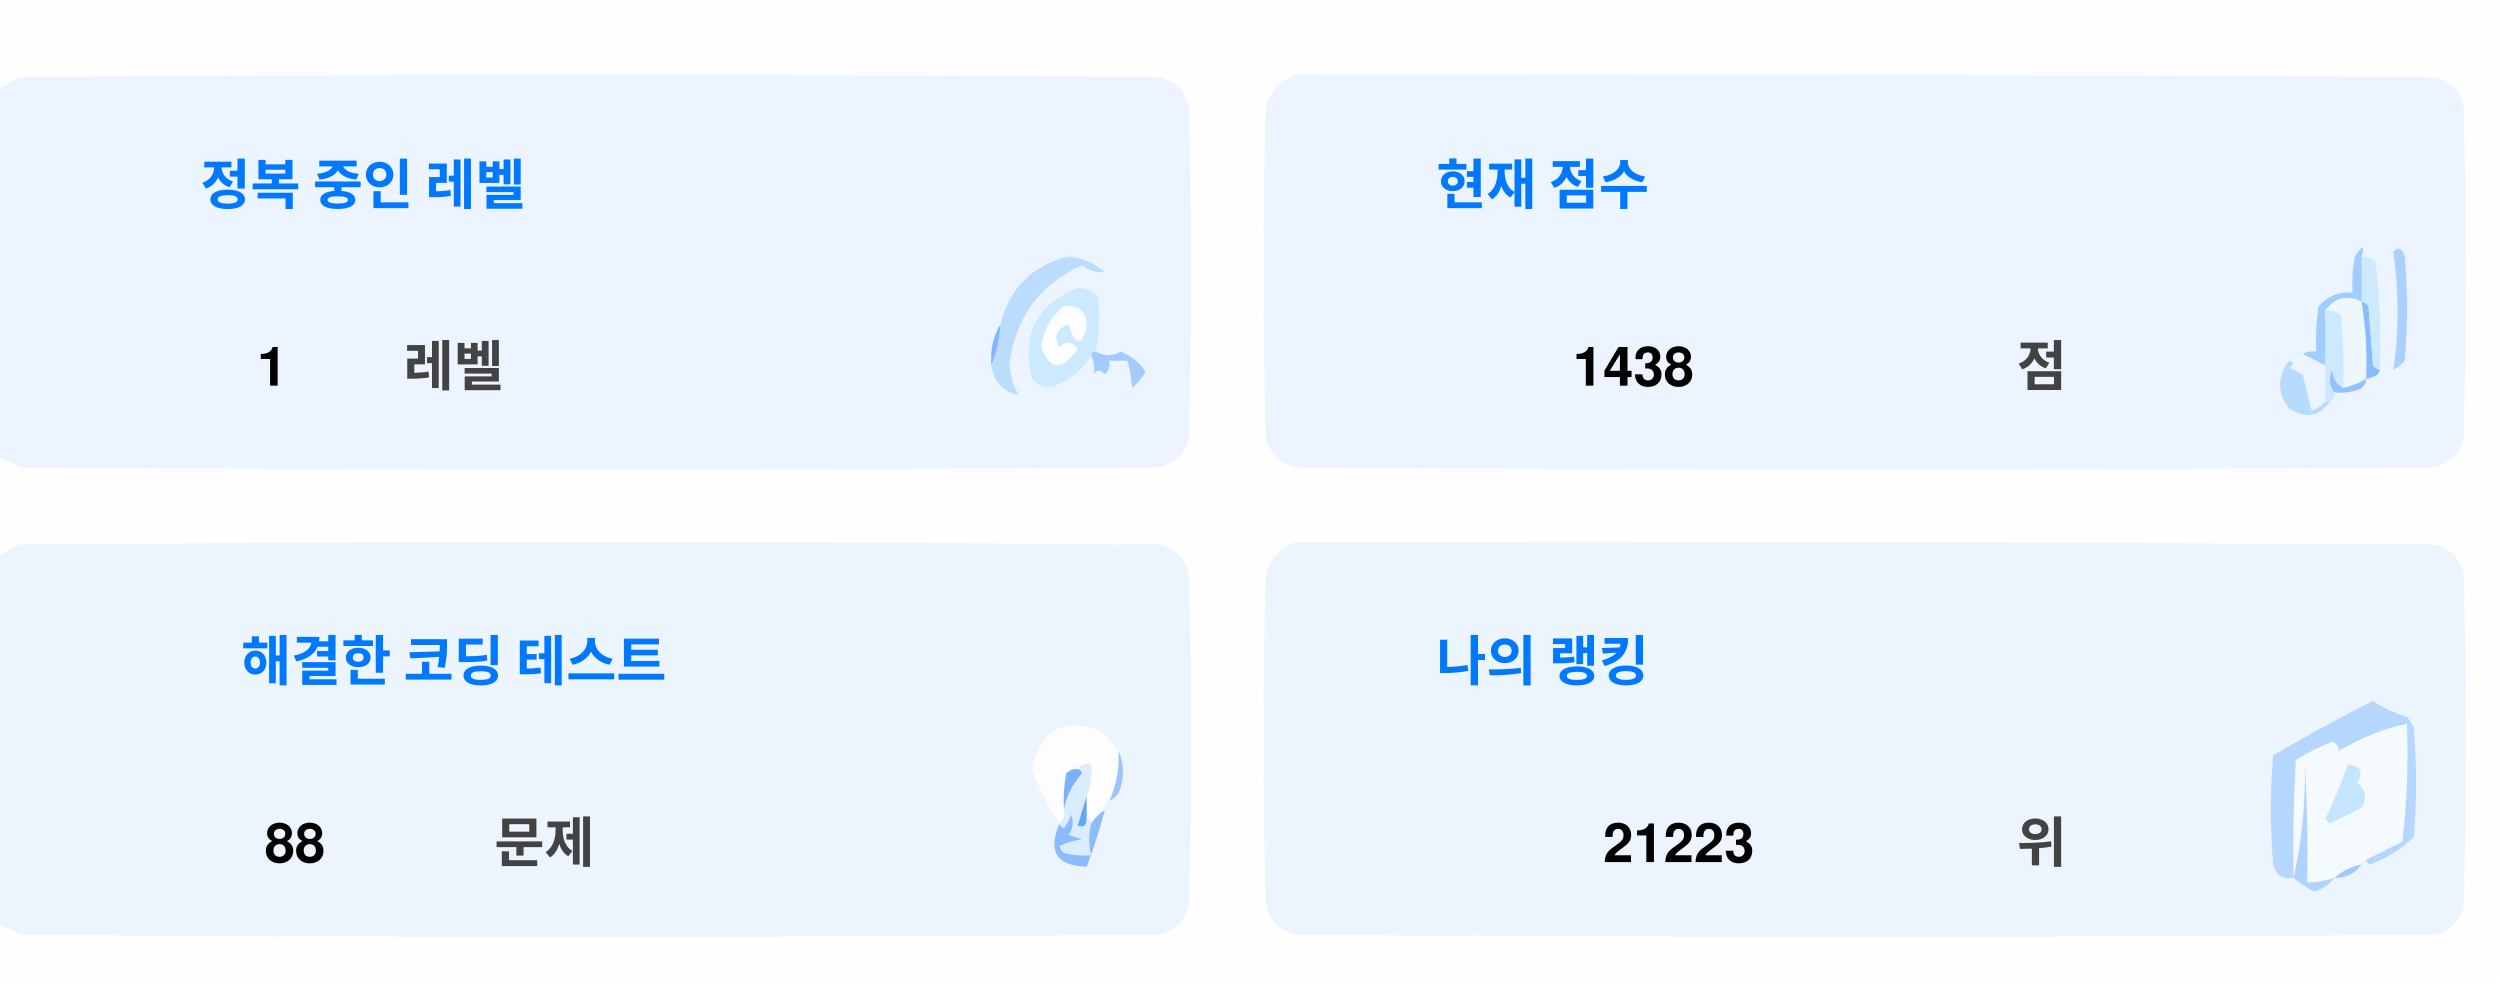
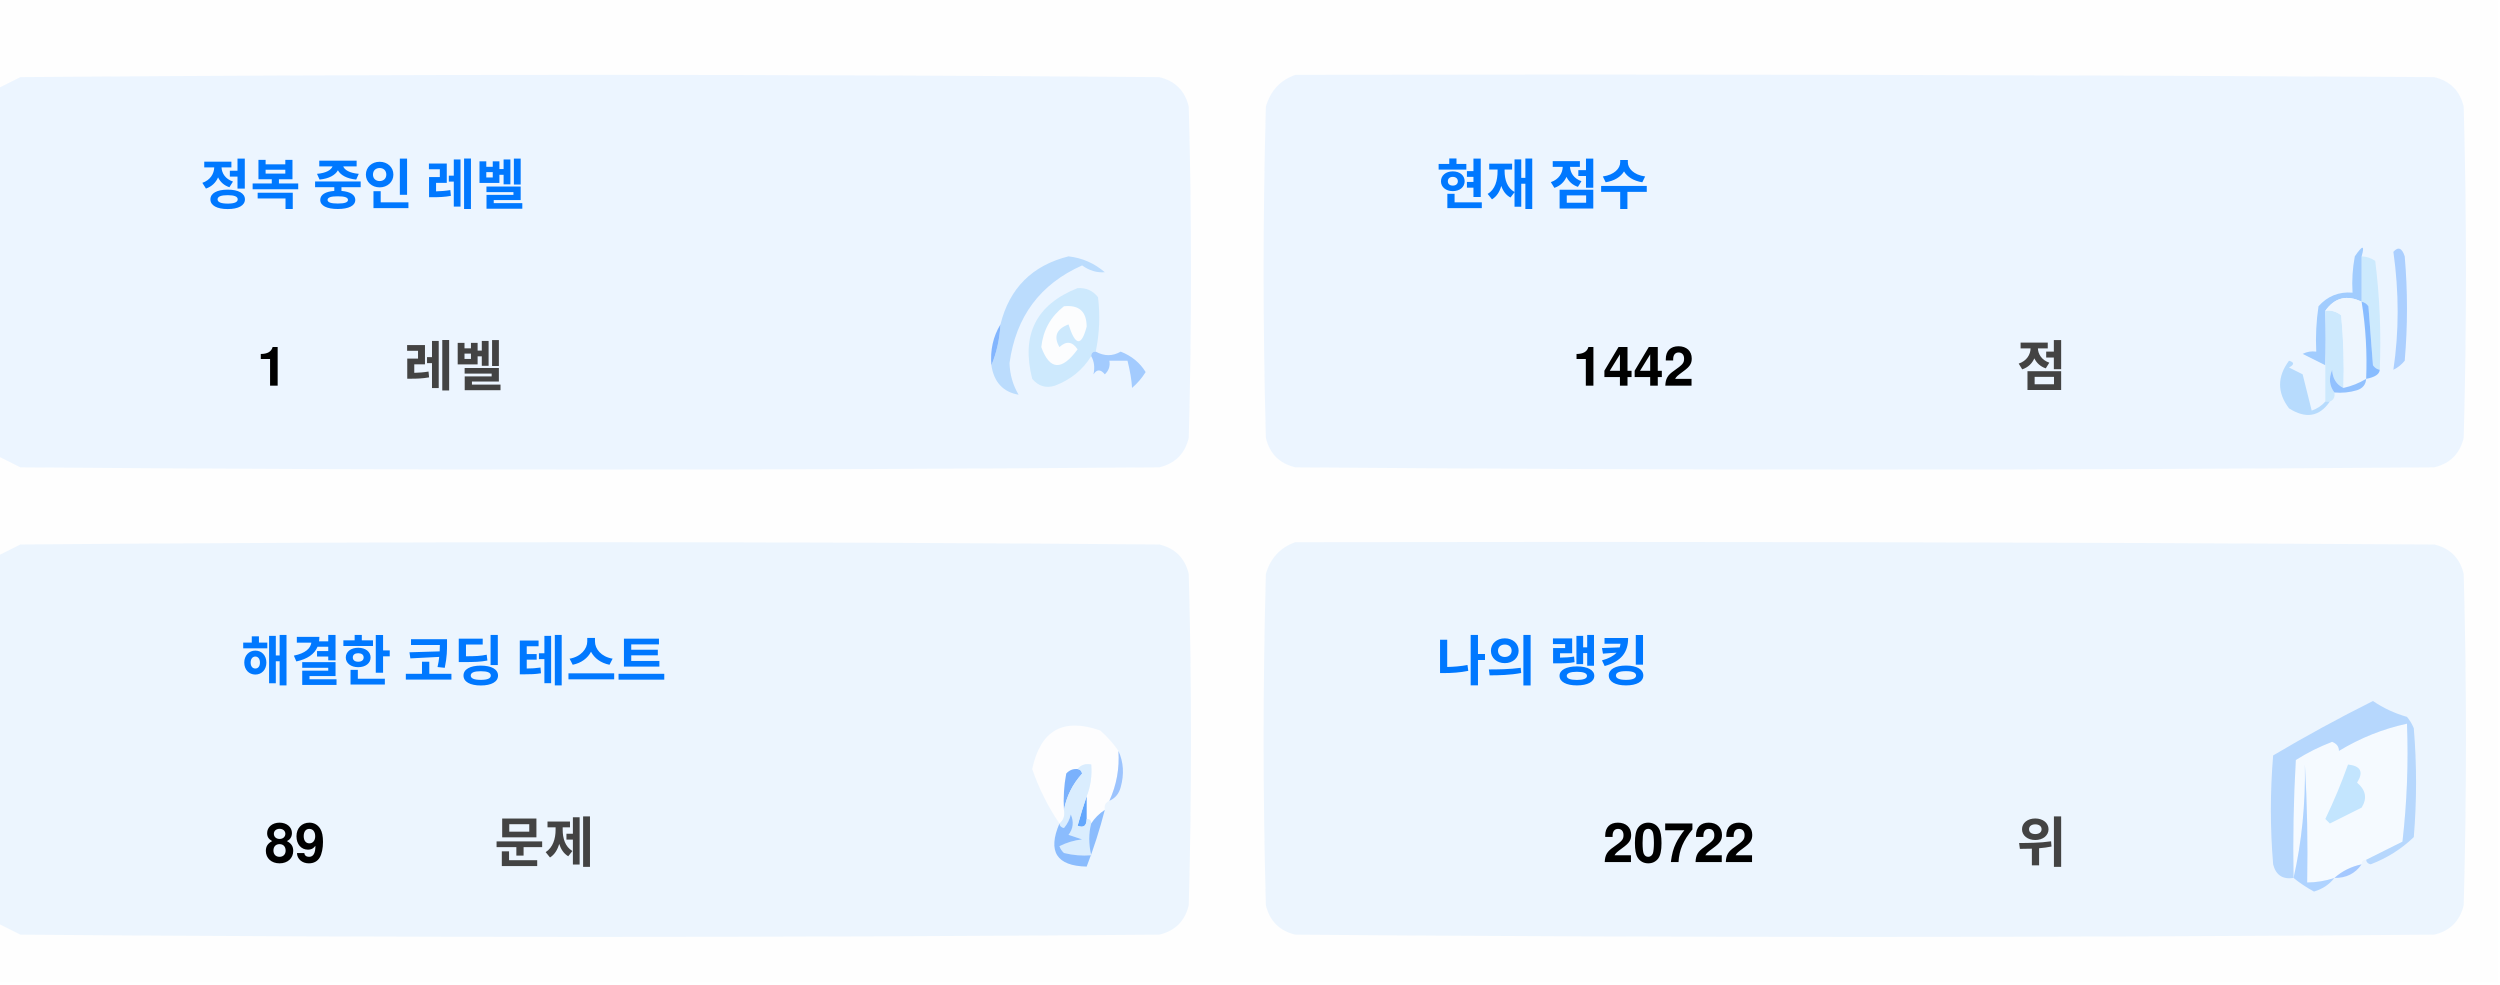
<svg xmlns="http://www.w3.org/2000/svg" version="1.1" width="551px" height="217px" style="shape-rendering:geometricPrecision; text-rendering:geometricPrecision; image-rendering:optimizeQuality; fill-rule:evenodd; clip-rule:evenodd">
  <style>.title {fill: #434343;font-size: 1rem;line-height: 1.5rem;font-weight: bold;font-family: -apple-system, BlinkMacSystemFont, Segoe UI, Helvetica, Arial, sans-serif, Apple Color Emoji, Segoe UI Emoji;}.desc {fill: #434343;font-size: 2.5rem;font-weight: bold;line-height: 1.5rem;font-family: -apple-system, BlinkMacSystemFont, Segoe UI, Helvetica, Arial, sans-serif, Apple Color Emoji, Segoe UI Emoji;}.desc-2 {fill: #434343;font-size: 1rem;font-weight: bold;line-height: 1.5rem;font-family: -apple-system, BlinkMacSystemFont, Segoe UI, Helvetica, Arial, sans-serif, Apple Color Emoji, Segoe UI Emoji;}.text, .desc {animation: twinkling 4s ease-in-out infinite;}@keyframes twinkling {40% { opacity: 1; }50% { opacity: 0.5; }60% { opacity: 1; }70% { opacity: 0.5; }80% { opacity: 1; }}</style>
  <g>
    <path style="opacity:1" fill="#fefefe" d="M -0.5,-0.5 C 183.167,-0.5 366.833,-0.5 550.5,-0.5C 550.5,71.833 550.5,144.167 550.5,216.5C 366.833,216.5 183.167,216.5 -0.5,216.5C -0.5,212.167 -0.5,207.833 -0.5,203.5C 1.14,204.32 2.807,205.153 4.5,206C 88.167,206.667 171.833,206.667 255.5,206C 259,205.167 261.167,203 262,199.5C 262.667,175.167 262.667,150.833 262,126.5C 261.167,123 259,120.833 255.5,120C 171.833,119.333 88.167,119.333 4.5,120C 2.807,120.847 1.14,121.68 -0.5,122.5C -0.5,115.167 -0.5,107.833 -0.5,100.5C 1.14,101.32 2.807,102.153 4.5,103C 88.167,103.667 171.833,103.667 255.5,103C 259,102.167 261.167,100 262,96.5C 262.667,72.167 262.667,47.833 262,23.5C 261.167,20 259,17.833 255.5,17C 171.833,16.333 88.167,16.333 4.5,17C 2.807,17.847 1.14,18.68 -0.5,19.5C -0.5,12.833 -0.5,6.167 -0.5,-0.5 Z" />
  </g>
  <g>
    <path style="opacity:1" fill="#ecf5ff" d="M -0.5,100.5 C -0.5,73.5 -0.5,46.5 -0.5,19.5C 1.14,18.68 2.807,17.847 4.5,17C 88.167,16.333 171.833,16.333 255.5,17C 259,17.833 261.167,20 262,23.5C 262.667,47.833 262.667,72.167 262,96.5C 261.167,100 259,102.167 255.5,103C 171.833,103.667 88.167,103.667 4.5,103C 2.807,102.153 1.14,101.32 -0.5,100.5 Z" />
  </g>
  <g>
    <path style="opacity:1" fill="#ecf5ff" d="M 285.5,16.5 C 369.167,16.333 452.834,16.5 536.5,17C 540,17.833 542.167,20 543,23.5C 543.667,47.833 543.667,72.167 543,96.5C 542.167,100 540,102.167 536.5,103C 452.833,103.667 369.167,103.667 285.5,103C 282,102.167 279.833,100 279,96.5C 278.333,72.167 278.333,47.833 279,23.5C 280.018,19.985 282.185,17.652 285.5,16.5 Z" />
  </g>
  <g>
    <path style="opacity:1" fill="#cdeafd" d="M 520.5,56.5 C 521.583,56.539 522.583,56.873 523.5,57.5C 524.498,65.472 524.831,73.472 524.5,81.5C 523.883,81.389 523.383,81.056 523,80.5C 522.667,76.167 522.333,71.833 522,67.5C 521.617,66.944 521.117,66.611 520.5,66.5C 520.5,63.167 520.5,59.833 520.5,56.5 Z" />
  </g>
  <g>
    <path style="opacity:1" fill="#abcfff" d="M 527.5,55.5 C 528.566,54.308 529.399,54.641 530,56.5C 530.667,64.167 530.667,71.833 530,79.5C 529.311,80.357 528.478,81.023 527.5,81.5C 528.758,73.08 528.758,64.414 527.5,55.5 Z" />
  </g>
  <g>
    <path style="opacity:1" fill="#bbdcfd" d="M 218.5,80.5 C 219.657,77.727 220.324,74.727 220.5,71.5C 222.49,63.51 227.49,58.51 235.5,56.5C 238.528,56.847 241.194,58.014 243.5,60C 241.744,60.141 240.078,59.641 238.5,58.5C 229.247,62.607 223.914,69.773 222.5,80C 222.565,82.526 223.232,84.859 224.5,87C 221.07,86.397 219.07,84.231 218.5,80.5 Z" />
  </g>
  <g>
    <path style="opacity:1" fill="#cde9fd" d="M 241.5,77.5 C 240.833,77.5 240.5,77.833 240.5,78.5C 238.628,81.529 235.961,83.695 232.5,85C 230.536,85.624 228.869,85.124 227.5,83.5C 225.021,73.791 228.354,67.124 237.5,63.5C 239.374,63.39 240.874,64.056 242,65.5C 242.497,69.524 242.331,73.524 241.5,77.5 Z" />
  </g>
  <g>
    <path style="opacity:1" fill="#fcfdfe" d="M 234.5,67.5 C 237.826,67.162 239.493,68.662 239.5,72C 238.334,76.434 237,76.267 235.5,71.5C 232.832,72.515 232.166,74.182 233.5,76.5C 235.017,75.089 236.351,75.256 237.5,77C 234.006,81.771 231.34,81.605 229.5,76.5C 229.904,72.771 231.571,69.771 234.5,67.5 Z" />
  </g>
  <g>
    <path style="opacity:1" fill="#a1ccfe" d="M 520.5,56.5 C 520.5,59.833 520.5,63.167 520.5,66.5C 517.238,64.922 514.572,65.589 512.5,68.5C 512.617,72.81 512.617,76.81 512.5,80.5C 510.86,79.68 509.193,78.847 507.5,78C 508.448,77.517 509.448,77.35 510.5,77.5C 510.335,74.15 510.502,70.817 511,67.5C 512.995,65.253 515.495,64.253 518.5,64.5C 518.336,61.813 518.503,59.146 519,56.5C 520.731,53.969 521.231,53.969 520.5,56.5 Z" />
  </g>
  <g>
    <path style="opacity:1" fill="#cde9fd" d="M 512.5,68.5 C 513.822,68.33 514.989,68.663 516,69.5C 516.499,74.823 516.666,80.156 516.5,85.5C 514.955,84.77 514.122,83.437 514,81.5C 513.22,83.387 513.387,85.054 514.5,86.5C 514.672,87.492 514.338,88.158 513.5,88.5C 513.167,88.5 512.833,88.5 512.5,88.5C 512.5,85.833 512.5,83.167 512.5,80.5C 512.617,76.81 512.617,72.81 512.5,68.5 Z" />
  </g>
  <g>
    <path style="opacity:1" fill="#eef6fe" d="M 520.5,66.5 C 521.407,72.106 521.74,77.773 521.5,83.5C 519.95,84.441 518.284,85.108 516.5,85.5C 516.666,80.156 516.499,74.823 516,69.5C 514.989,68.663 513.822,68.33 512.5,68.5C 514.572,65.589 517.238,64.922 520.5,66.5 Z" />
  </g>
  <g>
    <path style="opacity:1" fill="#88bcff" d="M 520.5,66.5 C 521.117,66.611 521.617,66.944 522,67.5C 522.333,71.833 522.667,76.167 523,80.5C 523.383,81.056 523.883,81.389 524.5,81.5C 524.445,82.469 523.445,83.136 521.5,83.5C 521.74,77.773 521.407,72.106 520.5,66.5 Z" />
  </g>
  <g>
    <path style="opacity:1" fill="#82b5fe" d="M 220.5,71.5 C 220.324,74.727 219.657,77.727 218.5,80.5C 218.215,77.171 218.882,74.171 220.5,71.5 Z" />
  </g>
  <g>
    <path style="opacity:1" fill="#a3cbfe" d="M 240.5,78.5 C 240.5,77.833 240.833,77.5 241.5,77.5C 243.391,78.536 245.224,78.536 247,77.5C 249.391,78.429 251.225,79.929 252.5,82C 251.681,83.319 250.681,84.486 249.5,85.5C 249.409,83.777 249.075,81.777 248.5,79.5C 247.167,79.5 245.833,79.5 244.5,79.5C 244.719,80.675 244.386,81.675 243.5,82.5C 242.575,81.359 241.741,81.359 241,82.5C 241.331,80.981 241.164,79.648 240.5,78.5 Z" />
  </g>
  <g>
    <path style="opacity:1" fill="#b7dbfd" d="M 512.5,88.5 C 512.833,88.5 513.167,88.5 513.5,88.5C 511.199,91.857 508.199,92.357 504.5,90C 501.872,86.535 501.872,83.035 504.5,79.5C 505.696,79.846 505.696,80.346 504.5,81C 505.5,81.5 506.5,82 507.5,82.5C 508.167,85.167 508.833,87.833 509.5,90.5C 510.739,90.058 511.739,89.391 512.5,88.5 Z" />
  </g>
  <g>
    <path style="opacity:1" fill="#92c1fe" d="M 516.5,85.5 C 518.284,85.108 519.95,84.441 521.5,83.5C 521.423,84.75 520.756,85.583 519.5,86C 517.866,86.493 516.199,86.66 514.5,86.5C 513.387,85.054 513.22,83.387 514,81.5C 514.122,83.437 514.955,84.77 516.5,85.5 Z" />
  </g>
  <g>
    <path style="opacity:1" fill="#ecf5fe" d="M -0.5,203.5 C -0.5,176.5 -0.5,149.5 -0.5,122.5C 1.14,121.68 2.807,120.847 4.5,120C 88.167,119.333 171.833,119.333 255.5,120C 259,120.833 261.167,123 262,126.5C 262.667,150.833 262.667,175.167 262,199.5C 261.167,203 259,205.167 255.5,206C 171.833,206.667 88.167,206.667 4.5,206C 2.807,205.153 1.14,204.32 -0.5,203.5 Z" />
  </g>
  <g>
    <path style="opacity:1" fill="#ecf5fe" d="M 285.5,119.5 C 369.167,119.333 452.834,119.5 536.5,120C 540,120.833 542.167,123 543,126.5C 543.667,150.833 543.667,175.167 543,199.5C 542.167,203 540,205.167 536.5,206C 452.833,206.667 369.167,206.667 285.5,206C 282,205.167 279.833,203 279,199.5C 278.333,175.167 278.333,150.833 279,126.5C 280.018,122.985 282.185,120.652 285.5,119.5 Z" />
  </g>
  <g>
    <path style="opacity:1" fill="#fdfdfe" d="M 246.5,165.5 C 246.758,169.367 246.092,173.034 244.5,176.5C 243.662,176.842 243.328,177.508 243.5,178.5C 242.272,179.306 241.272,180.306 240.5,181.5C 240.5,180.833 240.167,180.5 239.5,180.5C 239.5,178.833 239.5,177.167 239.5,175.5C 240.369,173.283 240.702,170.95 240.5,168.5C 239.209,168.263 238.209,168.596 237.5,169.5C 236.504,169.414 235.671,169.748 235,170.5C 234.503,173.146 234.336,175.813 234.5,178.5C 234.737,179.791 234.404,180.791 233.5,181.5C 230.986,177.806 228.986,173.806 227.5,169.5C 229.309,160.957 234.309,158.124 242.5,161C 244.07,162.397 245.404,163.897 246.5,165.5 Z" />
  </g>
  <g>
    <path style="opacity:1" fill="#f5faff" d="M 521.5,189.5 C 520.833,189.5 520.5,189.833 520.5,190.5C 518.181,190.992 516.181,191.992 514.5,193.5C 512.565,194.15 510.565,194.483 508.5,194.5C 508.666,185.827 508.5,177.16 508,168.5C 508.141,177.227 507.308,185.56 505.5,193.5C 505.334,184.827 505.5,176.16 506,167.5C 508.527,165.903 511.194,164.57 514,163.5C 515.011,163.892 515.511,164.559 515.5,165.5C 520.21,162.641 525.21,160.641 530.5,159.5C 530.831,168.192 530.498,176.859 529.5,185.5C 526.807,186.847 524.14,188.18 521.5,189.5 Z" />
  </g>
  <g>
    <path style="opacity:1" fill="#b6d7fd" d="M 521.5,189.5 C 524.14,188.18 526.807,186.847 529.5,185.5C 530.498,176.859 530.831,168.192 530.5,159.5C 525.21,160.641 520.21,162.641 515.5,165.5C 515.511,164.559 515.011,163.892 514,163.5C 511.194,164.57 508.527,165.903 506,167.5C 505.5,176.16 505.334,184.827 505.5,193.5C 503.089,193.863 501.589,192.863 501,190.5C 500.333,182.5 500.333,174.5 501,166.5C 508.173,162.246 515.507,158.246 523,154.5C 525.304,156.068 527.804,157.235 530.5,158C 531.126,158.75 531.626,159.584 532,160.5C 532.667,168.5 532.667,176.5 532,184.5C 529.292,187.111 526.125,189.111 522.5,190.5C 521.893,190.376 521.56,190.043 521.5,189.5 Z" />
  </g>
  <g>
    <path style="opacity:1" fill="#c3e5fe" d="M 517.5,168.5 C 520.317,168.801 520.984,170.134 519.5,172.5C 521.439,174.122 521.772,175.956 520.5,178C 518.167,179.167 515.833,180.333 513.5,181.5C 513.167,181.167 512.833,180.833 512.5,180.5C 514.414,176.515 516.081,172.515 517.5,168.5 Z" />
  </g>
  <g>
    <path style="opacity:1" fill="#7ab1fc" d="M 237.5,169.5 C 238.043,169.56 238.376,169.893 238.5,170.5C 236.395,172.836 235.062,175.503 234.5,178.5C 234.336,175.813 234.503,173.146 235,170.5C 235.671,169.748 236.504,169.414 237.5,169.5 Z" />
  </g>
  <g>
    <path style="opacity:1" fill="#afd3ff" d="M 514.5,193.5 C 513.378,194.947 511.878,195.947 510,196.5C 508.348,195.601 506.848,194.601 505.5,193.5C 507.308,185.56 508.141,177.227 508,168.5C 508.5,177.16 508.666,185.827 508.5,194.5C 510.565,194.483 512.565,194.15 514.5,193.5 Z" />
  </g>
  <g>
    <path style="opacity:1" fill="#9cc3fd" d="M 246.5,165.5 C 247.634,167.966 247.801,170.633 247,173.5C 246.623,174.942 245.79,175.942 244.5,176.5C 246.092,173.034 246.758,169.367 246.5,165.5 Z" />
  </g>
  <g>
    <path style="opacity:1" fill="#62a6fc" d="M 239.5,175.5 C 239.5,177.167 239.5,178.833 239.5,180.5C 239.483,182.028 238.816,182.528 237.5,182C 238.117,179.723 238.784,177.556 239.5,175.5 Z" />
  </g>
  <g>
    <path style="opacity:1" fill="#daedfe" d="M 237.5,169.5 C 238.209,168.596 239.209,168.263 240.5,168.5C 240.702,170.95 240.369,173.283 239.5,175.5C 238.784,177.556 238.117,179.723 237.5,182C 238.816,182.528 239.483,182.028 239.5,180.5C 240.167,180.5 240.5,180.833 240.5,181.5C 239.918,183.669 239.918,186.002 240.5,188.5C 238.473,188.662 236.473,188.495 234.5,188C 234.043,187.586 233.709,187.086 233.5,186.5C 235.078,185.702 236.744,185.202 238.5,185C 237.5,184.667 236.5,184.333 235.5,184C 236.554,182.612 236.72,181.112 236,179.5C 235.751,180.624 235.251,181.624 234.5,182.5C 233.893,182.376 233.56,182.043 233.5,181.5C 234.404,180.791 234.737,179.791 234.5,178.5C 235.062,175.503 236.395,172.836 238.5,170.5C 238.376,169.893 238.043,169.56 237.5,169.5 Z" />
  </g>
  <g>
    <path style="opacity:1" fill="#8bbcfd" d="M 243.5,178.5 C 242.395,182.803 241.062,186.969 239.5,191C 232.857,190.847 230.857,187.68 233.5,181.5C 233.56,182.043 233.893,182.376 234.5,182.5C 235.251,181.624 235.751,180.624 236,179.5C 236.72,181.112 236.554,182.612 235.5,184C 236.5,184.333 237.5,184.667 238.5,185C 236.744,185.202 235.078,185.702 233.5,186.5C 233.709,187.086 234.043,187.586 234.5,188C 236.473,188.495 238.473,188.662 240.5,188.5C 239.918,186.002 239.918,183.669 240.5,181.5C 241.272,180.306 242.272,179.306 243.5,178.5 Z" />
  </g>
  <g>
    <path style="opacity:1" fill="#a4c8ff" d="M 520.5,190.5 C 519.089,192.539 517.089,193.539 514.5,193.5C 516.181,191.992 518.181,190.992 520.5,190.5 Z" />
  </g>
  <text text-anchor="middle" x="80" y="45" class="title" style="fill:#0078ff;" stroke="#none" stroke-width="1">정복 중인 레벨</text>
  <text text-anchor="middle" x="60" y="85" class="desc" style="fill:#000000;" stroke="#none" stroke-width="1">1</text>
  <text text-anchor="middle" x="100" y="85" class="desc-2" style="fill:#434343;" stroke="#none" stroke-width="1">레벨</text>
  <text text-anchor="middle" x="340" y="45" class="title" style="fill:#0078ff;" stroke="#none" stroke-width="1">현재 점수</text>
-   <text text-anchor="middle" x="360" y="85" class="desc" style="fill:#000000;" stroke="#none" stroke-width="1">1438</text>
+   <text text-anchor="middle" x="360" y="85" class="desc" style="fill:#000000;" stroke="#none" stroke-width="1">1442</text>
  <text text-anchor="middle" x="450" y="85" class="desc-2" style="fill:#434343;" stroke="#none" stroke-width="1">점</text>
  <text text-anchor="middle" x="100" y="150" class="title" style="fill:#0078ff;" stroke="#none" stroke-width="1">해결한 코딩 테스트</text>
-   <text text-anchor="middle" x="65" y="190" class="desc" style="fill:#000000;" stroke="#none" stroke-width="1">88</text>
+   <text text-anchor="middle" x="65" y="190" class="desc" style="fill:#000000;" stroke="#none" stroke-width="1">89</text>
  <text text-anchor="middle" x="120" y="190" class="desc-2" style="fill:#434343;" stroke="#none" stroke-width="1">문제</text>
  <text text-anchor="middle" x="340" y="150" class="title" style="fill:#0078ff;" stroke="#none" stroke-width="1">나의 랭킹</text>
-   <text text-anchor="middle" x="370" y="190" class="desc" style="fill:#000000;" stroke="#none" stroke-width="1">21223</text>
+   <text text-anchor="middle" x="370" y="190" class="desc" style="fill:#000000;" stroke="#none" stroke-width="1">20722</text>
  <text text-anchor="middle" x="450" y="190" class="desc-2" style="fill:#434343;" stroke="#none" stroke-width="1">위</text>
</svg>
